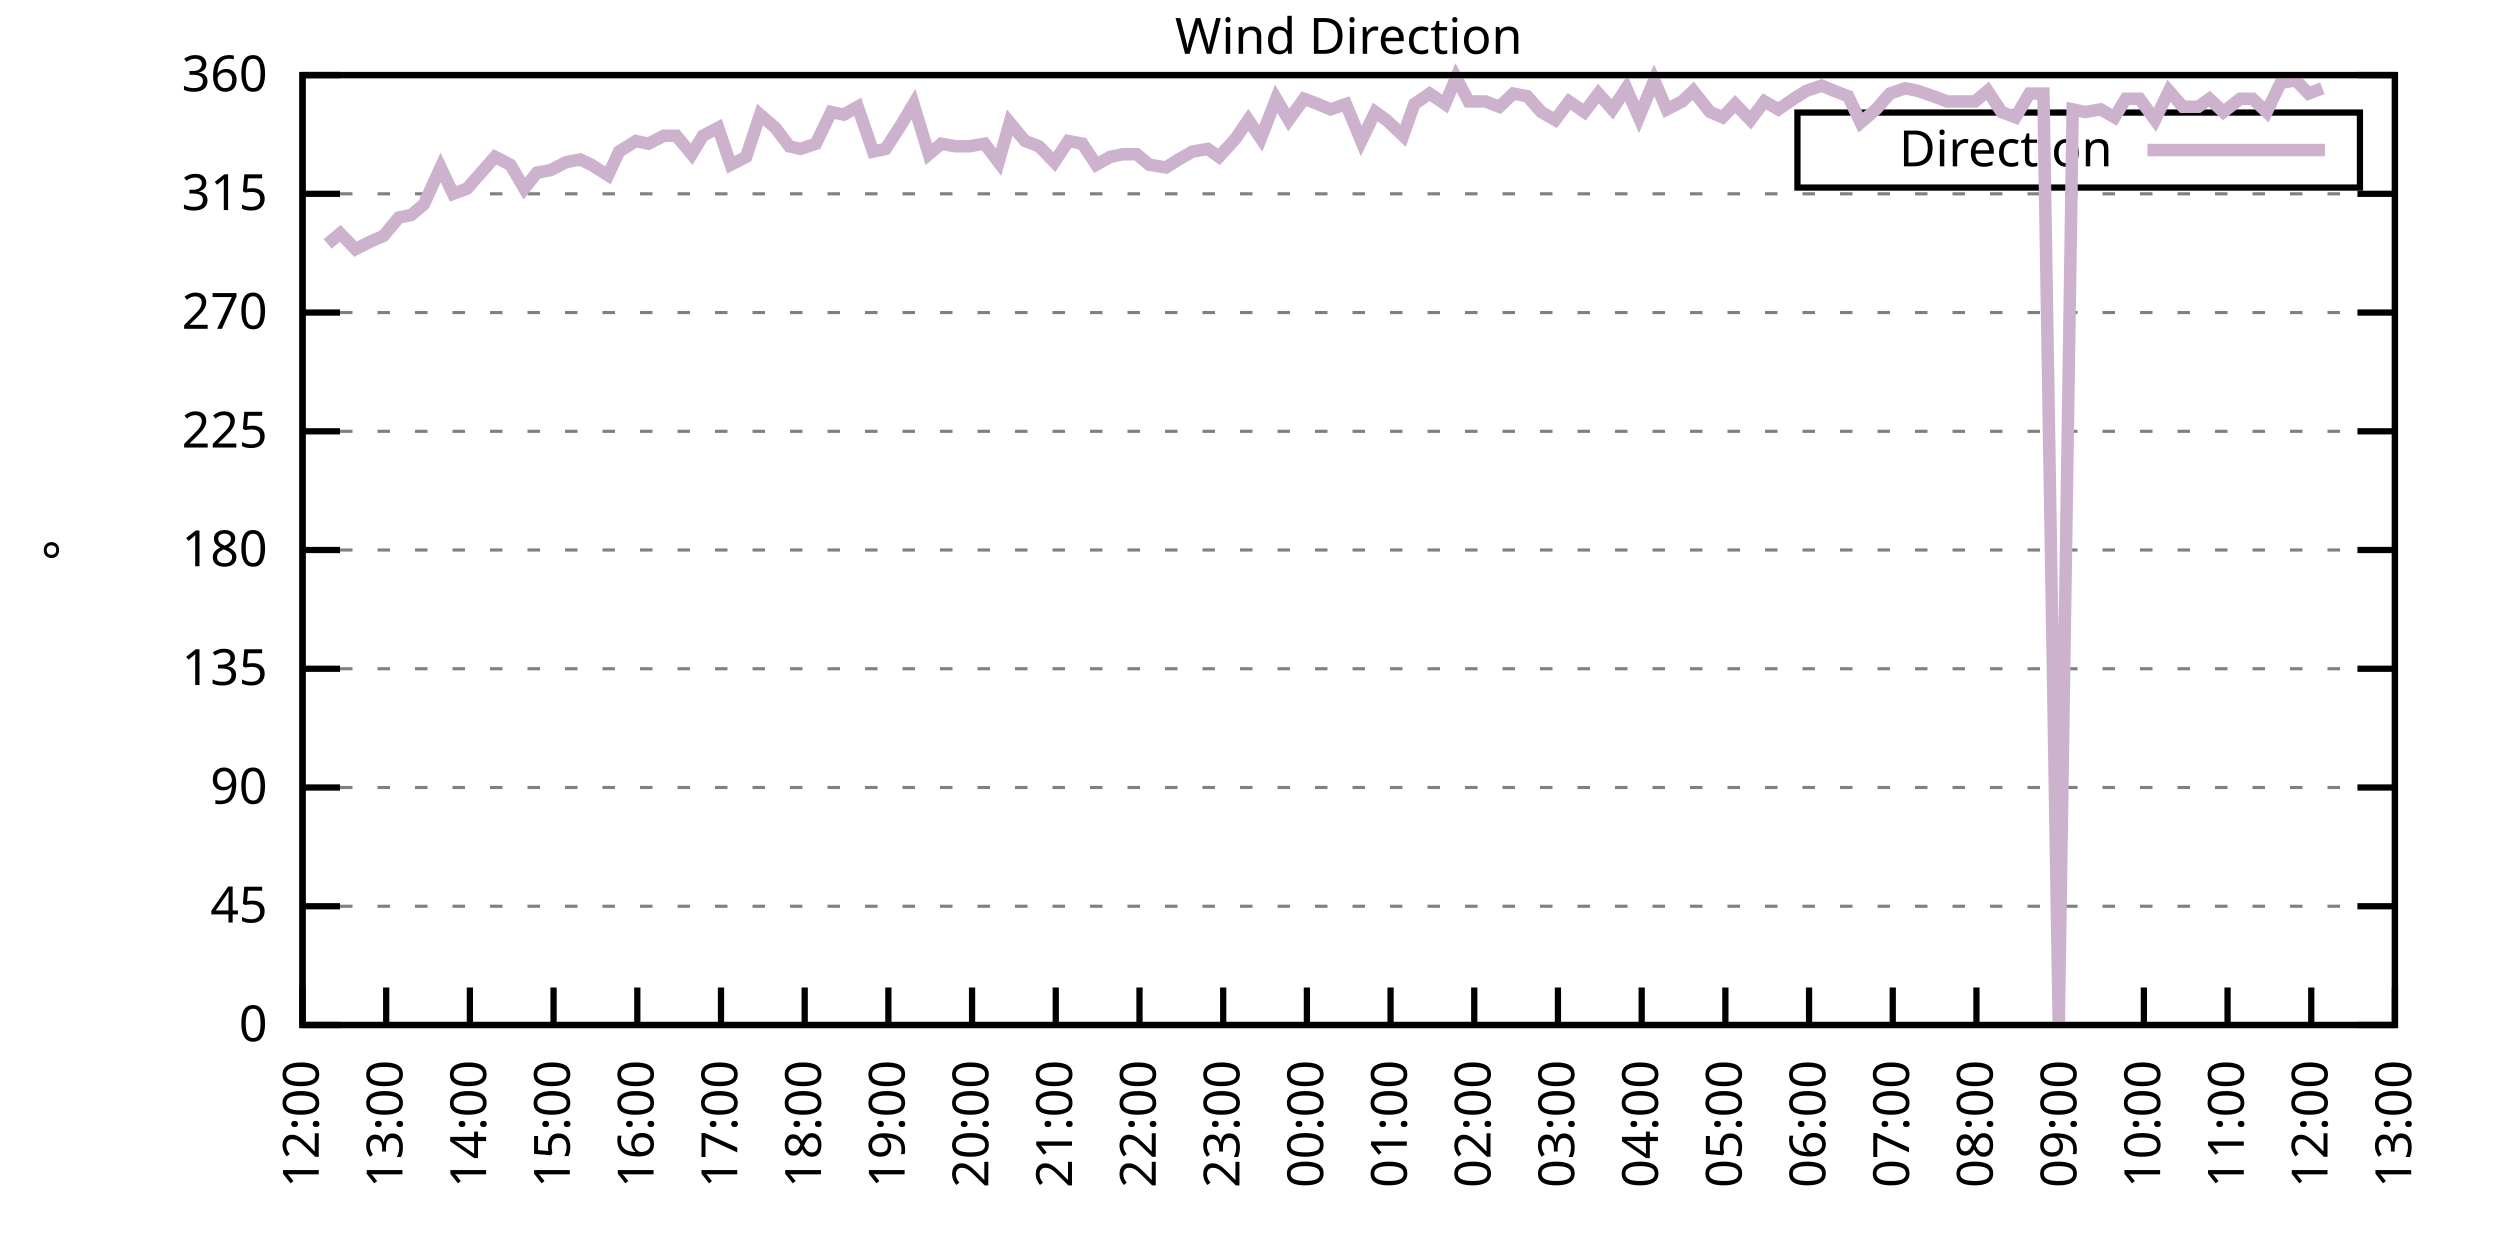
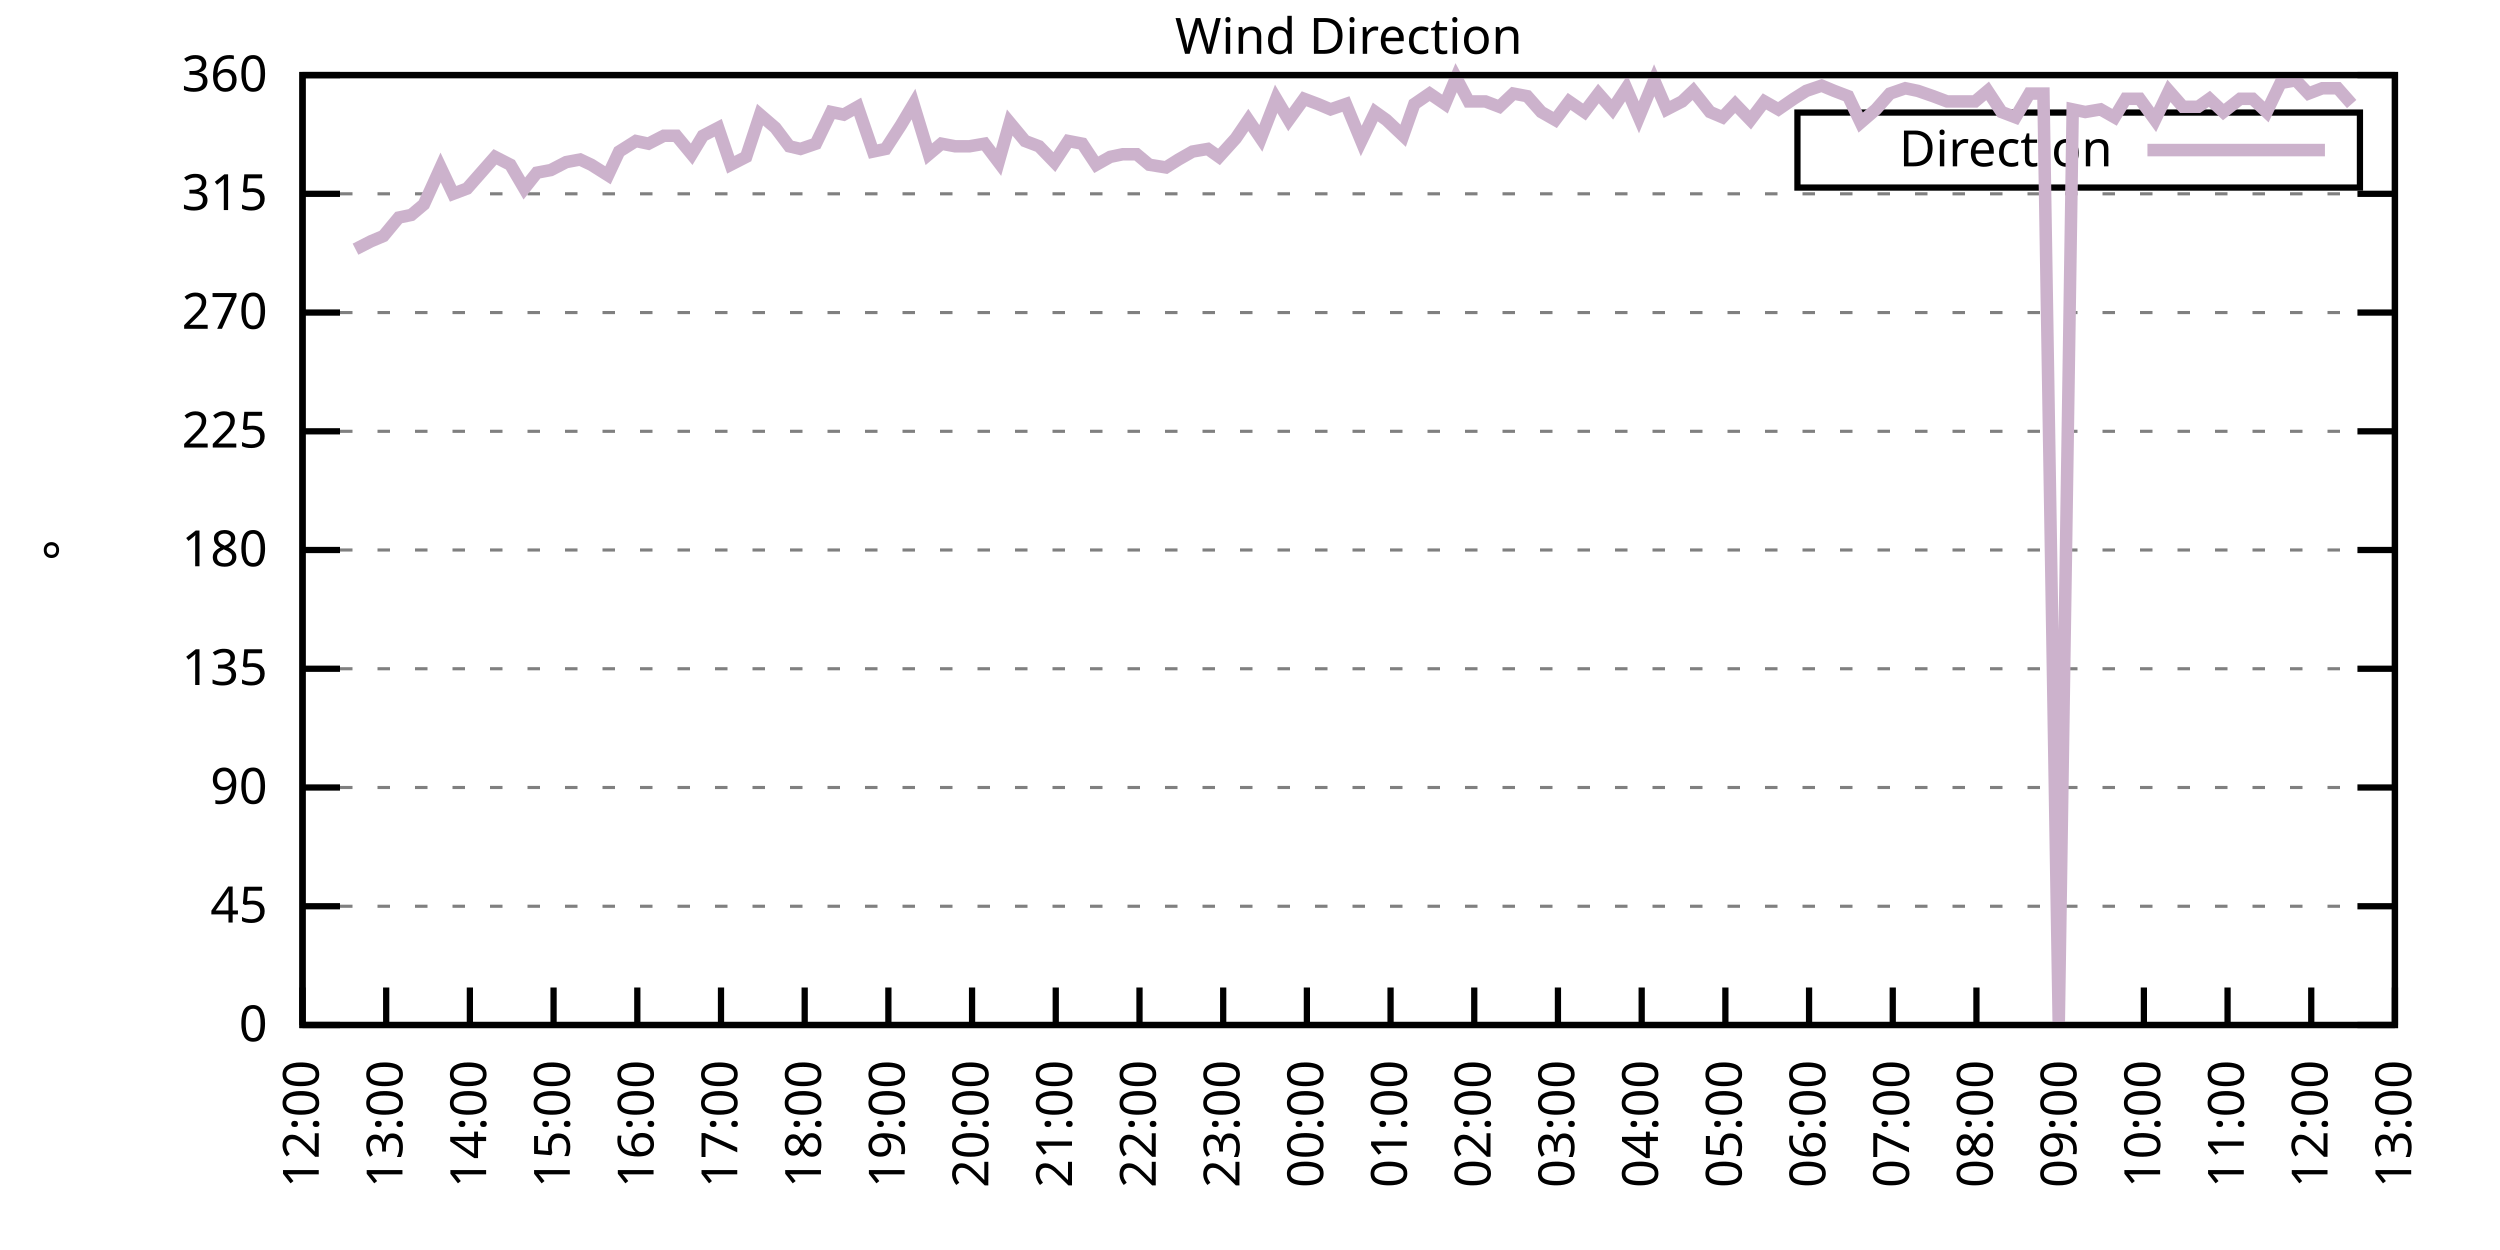
<svg xmlns="http://www.w3.org/2000/svg" xmlns:xlink="http://www.w3.org/1999/xlink" width="400" height="200" viewBox="0 0 400 200">
  <g id="gnuplot_canvas">
    <rect x="0" y="0" width="400" height="200" fill="none" />
    <defs>
      <circle id="gpDot" r="0.5" stroke-width="0.5" stroke="currentColor" />
      <path id="gpPt0" stroke-width="0.333" stroke="currentColor" d="M-1,0 h2 M0,-1 v2" />
      <path id="gpPt1" stroke-width="0.333" stroke="currentColor" d="M-1,-1 L1,1 M1,-1 L-1,1" />
      <path id="gpPt2" stroke-width="0.333" stroke="currentColor" d="M-1,0 L1,0 M0,-1 L0,1 M-1,-1 L1,1 M-1,1 L1,-1" />
      <rect id="gpPt3" stroke-width="0.333" stroke="currentColor" x="-1" y="-1" width="2" height="2" />
      <rect id="gpPt4" stroke-width="0.333" stroke="currentColor" fill="currentColor" x="-1" y="-1" width="2" height="2" />
      <circle id="gpPt5" stroke-width="0.333" stroke="currentColor" cx="0" cy="0" r="1" />
      <use xlink:href="#gpPt5" id="gpPt6" fill="currentColor" stroke="none" />
      <path id="gpPt7" stroke-width="0.333" stroke="currentColor" d="M0,-1.33 L-1.33,0.67 L1.33,0.67 z" />
      <use xlink:href="#gpPt7" id="gpPt8" fill="currentColor" stroke="none" />
      <use xlink:href="#gpPt7" id="gpPt9" stroke="currentColor" transform="rotate(180)" />
      <use xlink:href="#gpPt9" id="gpPt10" fill="currentColor" stroke="none" />
      <use xlink:href="#gpPt3" id="gpPt11" stroke="currentColor" transform="rotate(45)" />
      <use xlink:href="#gpPt11" id="gpPt12" fill="currentColor" stroke="none" />
      <path id="gpPt13" stroke-width="0.333" stroke="currentColor" d="M0,1.330 L1.265,0.411 L0.782,-1.067 L-0.782,-1.076 L-1.265,0.411 z" />
      <use xlink:href="#gpPt13" id="gpPt14" fill="currentColor" stroke="none" />
      <filter id="textbox" filterUnits="objectBoundingBox" x="0" y="0" height="1" width="1">
        <feFlood flood-color="white" flood-opacity="1" result="bgnd" />
        <feComposite in="SourceGraphic" in2="bgnd" operator="atop" />
      </filter>
      <filter id="greybox" filterUnits="objectBoundingBox" x="0" y="0" height="1" width="1">
        <feFlood flood-color="lightgrey" flood-opacity="1" result="grey" />
        <feComposite in="SourceGraphic" in2="grey" operator="atop" />
      </filter>
    </defs>
    <g fill="none" color="white" stroke="currentColor" stroke-width="1.00" stroke-linecap="butt" stroke-linejoin="miter">
</g>
    <g fill="none" color="black" stroke="currentColor" stroke-width="1.00" stroke-linecap="butt" stroke-linejoin="miter">
      <g stroke="none" shape-rendering="crispEdges">
        <polygon fill="rgb(255, 255, 255)" points="48.40,164.00 383.18,164.00 383.18,12.02 48.40,12.02 " />
      </g>
    </g>
    <g fill="none" color="black" stroke="currentColor" stroke-width="1.00" stroke-linecap="butt" stroke-linejoin="miter">
</g>
    <g fill="none" color="black" stroke="black" stroke-width="0.50" stroke-linecap="butt" stroke-linejoin="miter">
</g>
    <g fill="none" color="gray" stroke="currentColor" stroke-width="0.50" stroke-linecap="butt" stroke-linejoin="miter">
      <path stroke="gray" stroke-dasharray="2,4" class="gridline" d="M48.40,164.00 L383.19,164.00  " />
    </g>
    <g fill="none" color="gray" stroke="gray" stroke-width="1.00" stroke-linecap="butt" stroke-linejoin="miter">
</g>
    <g fill="none" color="black" stroke="currentColor" stroke-width="1.00" stroke-linecap="butt" stroke-linejoin="miter">
      <path stroke="black" d="M48.40,164.00 L54.40,164.00 M383.19,164.00 L377.19,164.00  " />
      <g transform="translate(42.80,166.60)" stroke="none" fill="black" font-family="Sans" font-size="8.00" text-anchor="end">
        <text>
          <tspan font-family="Sans"> 0</tspan>
        </text>
      </g>
    </g>
    <g fill="none" color="black" stroke="currentColor" stroke-width="1.00" stroke-linecap="butt" stroke-linejoin="miter">
</g>
    <g fill="none" color="black" stroke="black" stroke-width="0.50" stroke-linecap="butt" stroke-linejoin="miter">
</g>
    <g fill="none" color="gray" stroke="currentColor" stroke-width="0.50" stroke-linecap="butt" stroke-linejoin="miter">
      <path stroke="gray" stroke-dasharray="2,4" class="gridline" d="M48.40,145.00 L383.19,145.00  " />
    </g>
    <g fill="none" color="gray" stroke="gray" stroke-width="1.00" stroke-linecap="butt" stroke-linejoin="miter">
</g>
    <g fill="none" color="black" stroke="currentColor" stroke-width="1.00" stroke-linecap="butt" stroke-linejoin="miter">
      <path stroke="black" d="M48.40,145.00 L54.40,145.00 M383.19,145.00 L377.19,145.00  " />
      <g transform="translate(42.80,147.60)" stroke="none" fill="black" font-family="Sans" font-size="8.00" text-anchor="end">
        <text>
          <tspan font-family="Sans"> 45</tspan>
        </text>
      </g>
    </g>
    <g fill="none" color="black" stroke="currentColor" stroke-width="1.00" stroke-linecap="butt" stroke-linejoin="miter">
</g>
    <g fill="none" color="black" stroke="black" stroke-width="0.50" stroke-linecap="butt" stroke-linejoin="miter">
</g>
    <g fill="none" color="gray" stroke="currentColor" stroke-width="0.50" stroke-linecap="butt" stroke-linejoin="miter">
      <path stroke="gray" stroke-dasharray="2,4" class="gridline" d="M48.40,126.00 L383.19,126.00  " />
    </g>
    <g fill="none" color="gray" stroke="gray" stroke-width="1.00" stroke-linecap="butt" stroke-linejoin="miter">
</g>
    <g fill="none" color="black" stroke="currentColor" stroke-width="1.00" stroke-linecap="butt" stroke-linejoin="miter">
      <path stroke="black" d="M48.40,126.00 L54.40,126.00 M383.19,126.00 L377.19,126.00  " />
      <g transform="translate(42.80,128.60)" stroke="none" fill="black" font-family="Sans" font-size="8.00" text-anchor="end">
        <text>
          <tspan font-family="Sans"> 90</tspan>
        </text>
      </g>
    </g>
    <g fill="none" color="black" stroke="currentColor" stroke-width="1.00" stroke-linecap="butt" stroke-linejoin="miter">
</g>
    <g fill="none" color="black" stroke="black" stroke-width="0.50" stroke-linecap="butt" stroke-linejoin="miter">
</g>
    <g fill="none" color="gray" stroke="currentColor" stroke-width="0.50" stroke-linecap="butt" stroke-linejoin="miter">
      <path stroke="gray" stroke-dasharray="2,4" class="gridline" d="M48.40,107.00 L383.19,107.00  " />
    </g>
    <g fill="none" color="gray" stroke="gray" stroke-width="1.00" stroke-linecap="butt" stroke-linejoin="miter">
</g>
    <g fill="none" color="black" stroke="currentColor" stroke-width="1.00" stroke-linecap="butt" stroke-linejoin="miter">
      <path stroke="black" d="M48.40,107.00 L54.40,107.00 M383.19,107.00 L377.19,107.00  " />
      <g transform="translate(42.80,109.60)" stroke="none" fill="black" font-family="Sans" font-size="8.00" text-anchor="end">
        <text>
          <tspan font-family="Sans"> 135</tspan>
        </text>
      </g>
    </g>
    <g fill="none" color="black" stroke="currentColor" stroke-width="1.00" stroke-linecap="butt" stroke-linejoin="miter">
</g>
    <g fill="none" color="black" stroke="black" stroke-width="0.50" stroke-linecap="butt" stroke-linejoin="miter">
</g>
    <g fill="none" color="gray" stroke="currentColor" stroke-width="0.50" stroke-linecap="butt" stroke-linejoin="miter">
      <path stroke="gray" stroke-dasharray="2,4" class="gridline" d="M48.40,88.00 L383.19,88.00  " />
    </g>
    <g fill="none" color="gray" stroke="gray" stroke-width="1.00" stroke-linecap="butt" stroke-linejoin="miter">
</g>
    <g fill="none" color="black" stroke="currentColor" stroke-width="1.00" stroke-linecap="butt" stroke-linejoin="miter">
      <path stroke="black" d="M48.40,88.00 L54.40,88.00 M383.19,88.00 L377.19,88.00  " />
      <g transform="translate(42.80,90.60)" stroke="none" fill="black" font-family="Sans" font-size="8.00" text-anchor="end">
        <text>
          <tspan font-family="Sans"> 180</tspan>
        </text>
      </g>
    </g>
    <g fill="none" color="black" stroke="currentColor" stroke-width="1.00" stroke-linecap="butt" stroke-linejoin="miter">
</g>
    <g fill="none" color="black" stroke="black" stroke-width="0.50" stroke-linecap="butt" stroke-linejoin="miter">
</g>
    <g fill="none" color="gray" stroke="currentColor" stroke-width="0.50" stroke-linecap="butt" stroke-linejoin="miter">
      <path stroke="gray" stroke-dasharray="2,4" class="gridline" d="M48.40,69.01 L383.19,69.01  " />
    </g>
    <g fill="none" color="gray" stroke="gray" stroke-width="1.00" stroke-linecap="butt" stroke-linejoin="miter">
</g>
    <g fill="none" color="black" stroke="currentColor" stroke-width="1.00" stroke-linecap="butt" stroke-linejoin="miter">
      <path stroke="black" d="M48.40,69.01 L54.40,69.01 M383.19,69.01 L377.19,69.01  " />
      <g transform="translate(42.80,71.61)" stroke="none" fill="black" font-family="Sans" font-size="8.00" text-anchor="end">
        <text>
          <tspan font-family="Sans"> 225</tspan>
        </text>
      </g>
    </g>
    <g fill="none" color="black" stroke="currentColor" stroke-width="1.00" stroke-linecap="butt" stroke-linejoin="miter">
</g>
    <g fill="none" color="black" stroke="black" stroke-width="0.50" stroke-linecap="butt" stroke-linejoin="miter">
</g>
    <g fill="none" color="gray" stroke="currentColor" stroke-width="0.50" stroke-linecap="butt" stroke-linejoin="miter">
      <path stroke="gray" stroke-dasharray="2,4" class="gridline" d="M48.40,50.01 L383.19,50.01  " />
    </g>
    <g fill="none" color="gray" stroke="gray" stroke-width="1.00" stroke-linecap="butt" stroke-linejoin="miter">
</g>
    <g fill="none" color="black" stroke="currentColor" stroke-width="1.00" stroke-linecap="butt" stroke-linejoin="miter">
      <path stroke="black" d="M48.40,50.01 L54.40,50.01 M383.19,50.01 L377.19,50.01  " />
      <g transform="translate(42.80,52.61)" stroke="none" fill="black" font-family="Sans" font-size="8.00" text-anchor="end">
        <text>
          <tspan font-family="Sans"> 270</tspan>
        </text>
      </g>
    </g>
    <g fill="none" color="black" stroke="currentColor" stroke-width="1.00" stroke-linecap="butt" stroke-linejoin="miter">
</g>
    <g fill="none" color="black" stroke="black" stroke-width="0.50" stroke-linecap="butt" stroke-linejoin="miter">
</g>
    <g fill="none" color="gray" stroke="currentColor" stroke-width="0.50" stroke-linecap="butt" stroke-linejoin="miter">
      <path stroke="gray" stroke-dasharray="2,4" class="gridline" d="M48.40,31.01 L383.19,31.01  " />
    </g>
    <g fill="none" color="gray" stroke="gray" stroke-width="1.00" stroke-linecap="butt" stroke-linejoin="miter">
</g>
    <g fill="none" color="black" stroke="currentColor" stroke-width="1.00" stroke-linecap="butt" stroke-linejoin="miter">
      <path stroke="black" d="M48.40,31.01 L54.40,31.01 M383.19,31.01 L377.19,31.01  " />
      <g transform="translate(42.80,33.61)" stroke="none" fill="black" font-family="Sans" font-size="8.00" text-anchor="end">
        <text>
          <tspan font-family="Sans"> 315</tspan>
        </text>
      </g>
    </g>
    <g fill="none" color="black" stroke="currentColor" stroke-width="1.00" stroke-linecap="butt" stroke-linejoin="miter">
</g>
    <g fill="none" color="black" stroke="black" stroke-width="0.50" stroke-linecap="butt" stroke-linejoin="miter">
</g>
    <g fill="none" color="gray" stroke="currentColor" stroke-width="0.50" stroke-linecap="butt" stroke-linejoin="miter">
      <path stroke="gray" stroke-dasharray="2,4" class="gridline" d="M48.40,12.01 L383.19,12.01  " />
    </g>
    <g fill="none" color="gray" stroke="gray" stroke-width="1.00" stroke-linecap="butt" stroke-linejoin="miter">
</g>
    <g fill="none" color="black" stroke="currentColor" stroke-width="1.00" stroke-linecap="butt" stroke-linejoin="miter">
      <path stroke="black" d="M48.40,12.01 L54.40,12.01 M383.19,12.01 L377.19,12.01  " />
      <g transform="translate(42.80,14.61)" stroke="none" fill="black" font-family="Sans" font-size="8.00" text-anchor="end">
        <text>
          <tspan font-family="Sans"> 360</tspan>
        </text>
      </g>
    </g>
    <g fill="none" color="black" stroke="currentColor" stroke-width="1.00" stroke-linecap="butt" stroke-linejoin="miter">
      <path stroke="black" d="M48.40,164.00 L48.40,158.00  " />
      <g transform="translate(51.00,169.60) rotate(270.00)" stroke="none" fill="black" font-family="Sans" font-size="8.00" text-anchor="end">
        <text>
          <tspan font-family="Sans">12:00</tspan>
        </text>
      </g>
    </g>
    <g fill="none" color="black" stroke="currentColor" stroke-width="1.00" stroke-linecap="butt" stroke-linejoin="miter">
      <path stroke="black" d="M61.79,164.00 L61.79,158.00  " />
      <g transform="translate(64.39,169.60) rotate(270.00)" stroke="none" fill="black" font-family="Sans" font-size="8.00" text-anchor="end">
        <text>
          <tspan font-family="Sans">13:00</tspan>
        </text>
      </g>
    </g>
    <g fill="none" color="black" stroke="currentColor" stroke-width="1.00" stroke-linecap="butt" stroke-linejoin="miter">
      <path stroke="black" d="M75.18,164.00 L75.18,158.00  " />
      <g transform="translate(77.78,169.60) rotate(270.00)" stroke="none" fill="black" font-family="Sans" font-size="8.00" text-anchor="end">
        <text>
          <tspan font-family="Sans">14:00</tspan>
        </text>
      </g>
    </g>
    <g fill="none" color="black" stroke="currentColor" stroke-width="1.00" stroke-linecap="butt" stroke-linejoin="miter">
      <path stroke="black" d="M88.57,164.00 L88.57,158.00  " />
      <g transform="translate(91.17,169.60) rotate(270.00)" stroke="none" fill="black" font-family="Sans" font-size="8.00" text-anchor="end">
        <text>
          <tspan font-family="Sans">15:00</tspan>
        </text>
      </g>
    </g>
    <g fill="none" color="black" stroke="currentColor" stroke-width="1.00" stroke-linecap="butt" stroke-linejoin="miter">
      <path stroke="black" d="M101.97,164.00 L101.97,158.00  " />
      <g transform="translate(104.57,169.60) rotate(270.00)" stroke="none" fill="black" font-family="Sans" font-size="8.00" text-anchor="end">
        <text>
          <tspan font-family="Sans">16:00</tspan>
        </text>
      </g>
    </g>
    <g fill="none" color="black" stroke="currentColor" stroke-width="1.00" stroke-linecap="butt" stroke-linejoin="miter">
      <path stroke="black" d="M115.36,164.00 L115.36,158.00  " />
      <g transform="translate(117.96,169.60) rotate(270.00)" stroke="none" fill="black" font-family="Sans" font-size="8.00" text-anchor="end">
        <text>
          <tspan font-family="Sans">17:00</tspan>
        </text>
      </g>
    </g>
    <g fill="none" color="black" stroke="currentColor" stroke-width="1.00" stroke-linecap="butt" stroke-linejoin="miter">
      <path stroke="black" d="M128.75,164.00 L128.75,158.00  " />
      <g transform="translate(131.35,169.60) rotate(270.00)" stroke="none" fill="black" font-family="Sans" font-size="8.00" text-anchor="end">
        <text>
          <tspan font-family="Sans">18:00</tspan>
        </text>
      </g>
    </g>
    <g fill="none" color="black" stroke="currentColor" stroke-width="1.00" stroke-linecap="butt" stroke-linejoin="miter">
      <path stroke="black" d="M142.14,164.00 L142.14,158.00  " />
      <g transform="translate(144.74,169.60) rotate(270.00)" stroke="none" fill="black" font-family="Sans" font-size="8.00" text-anchor="end">
        <text>
          <tspan font-family="Sans">19:00</tspan>
        </text>
      </g>
    </g>
    <g fill="none" color="black" stroke="currentColor" stroke-width="1.00" stroke-linecap="butt" stroke-linejoin="miter">
      <path stroke="black" d="M155.53,164.00 L155.53,158.00  " />
      <g transform="translate(158.13,169.60) rotate(270.00)" stroke="none" fill="black" font-family="Sans" font-size="8.00" text-anchor="end">
        <text>
          <tspan font-family="Sans">20:00</tspan>
        </text>
      </g>
    </g>
    <g fill="none" color="black" stroke="currentColor" stroke-width="1.00" stroke-linecap="butt" stroke-linejoin="miter">
      <path stroke="black" d="M168.92,164.00 L168.92,158.00  " />
      <g transform="translate(171.52,169.60) rotate(270.00)" stroke="none" fill="black" font-family="Sans" font-size="8.00" text-anchor="end">
        <text>
          <tspan font-family="Sans">21:00</tspan>
        </text>
      </g>
    </g>
    <g fill="none" color="black" stroke="currentColor" stroke-width="1.00" stroke-linecap="butt" stroke-linejoin="miter">
      <path stroke="black" d="M182.32,164.00 L182.32,158.00  " />
      <g transform="translate(184.92,169.60) rotate(270.00)" stroke="none" fill="black" font-family="Sans" font-size="8.00" text-anchor="end">
        <text>
          <tspan font-family="Sans">22:00</tspan>
        </text>
      </g>
    </g>
    <g fill="none" color="black" stroke="currentColor" stroke-width="1.00" stroke-linecap="butt" stroke-linejoin="miter">
      <path stroke="black" d="M195.71,164.00 L195.71,158.00  " />
      <g transform="translate(198.31,169.60) rotate(270.00)" stroke="none" fill="black" font-family="Sans" font-size="8.00" text-anchor="end">
        <text>
          <tspan font-family="Sans">23:00</tspan>
        </text>
      </g>
    </g>
    <g fill="none" color="black" stroke="currentColor" stroke-width="1.00" stroke-linecap="butt" stroke-linejoin="miter">
      <path stroke="black" d="M209.10,164.00 L209.10,158.00  " />
      <g transform="translate(211.70,169.60) rotate(270.00)" stroke="none" fill="black" font-family="Sans" font-size="8.00" text-anchor="end">
        <text>
          <tspan font-family="Sans">00:00</tspan>
        </text>
      </g>
    </g>
    <g fill="none" color="black" stroke="currentColor" stroke-width="1.00" stroke-linecap="butt" stroke-linejoin="miter">
      <path stroke="black" d="M222.49,164.00 L222.49,158.00  " />
      <g transform="translate(225.09,169.60) rotate(270.00)" stroke="none" fill="black" font-family="Sans" font-size="8.00" text-anchor="end">
        <text>
          <tspan font-family="Sans">01:00</tspan>
        </text>
      </g>
    </g>
    <g fill="none" color="black" stroke="currentColor" stroke-width="1.00" stroke-linecap="butt" stroke-linejoin="miter">
      <path stroke="black" d="M235.88,164.00 L235.88,158.00  " />
      <g transform="translate(238.48,169.60) rotate(270.00)" stroke="none" fill="black" font-family="Sans" font-size="8.00" text-anchor="end">
        <text>
          <tspan font-family="Sans">02:00</tspan>
        </text>
      </g>
    </g>
    <g fill="none" color="black" stroke="currentColor" stroke-width="1.00" stroke-linecap="butt" stroke-linejoin="miter">
      <path stroke="black" d="M249.27,164.00 L249.27,158.00  " />
      <g transform="translate(251.87,169.60) rotate(270.00)" stroke="none" fill="black" font-family="Sans" font-size="8.00" text-anchor="end">
        <text>
          <tspan font-family="Sans">03:00</tspan>
        </text>
      </g>
    </g>
    <g fill="none" color="black" stroke="currentColor" stroke-width="1.00" stroke-linecap="butt" stroke-linejoin="miter">
      <path stroke="black" d="M262.67,164.00 L262.67,158.00  " />
      <g transform="translate(265.27,169.60) rotate(270.00)" stroke="none" fill="black" font-family="Sans" font-size="8.00" text-anchor="end">
        <text>
          <tspan font-family="Sans">04:00</tspan>
        </text>
      </g>
    </g>
    <g fill="none" color="black" stroke="currentColor" stroke-width="1.00" stroke-linecap="butt" stroke-linejoin="miter">
      <path stroke="black" d="M276.06,164.00 L276.06,158.00  " />
      <g transform="translate(278.66,169.60) rotate(270.00)" stroke="none" fill="black" font-family="Sans" font-size="8.00" text-anchor="end">
        <text>
          <tspan font-family="Sans">05:00</tspan>
        </text>
      </g>
    </g>
    <g fill="none" color="black" stroke="currentColor" stroke-width="1.00" stroke-linecap="butt" stroke-linejoin="miter">
      <path stroke="black" d="M289.45,164.00 L289.45,158.00  " />
      <g transform="translate(292.05,169.60) rotate(270.00)" stroke="none" fill="black" font-family="Sans" font-size="8.00" text-anchor="end">
        <text>
          <tspan font-family="Sans">06:00</tspan>
        </text>
      </g>
    </g>
    <g fill="none" color="black" stroke="currentColor" stroke-width="1.00" stroke-linecap="butt" stroke-linejoin="miter">
      <path stroke="black" d="M302.84,164.00 L302.84,158.00  " />
      <g transform="translate(305.44,169.60) rotate(270.00)" stroke="none" fill="black" font-family="Sans" font-size="8.00" text-anchor="end">
        <text>
          <tspan font-family="Sans">07:00</tspan>
        </text>
      </g>
    </g>
    <g fill="none" color="black" stroke="currentColor" stroke-width="1.00" stroke-linecap="butt" stroke-linejoin="miter">
      <path stroke="black" d="M316.23,164.00 L316.23,158.00  " />
      <g transform="translate(318.83,169.60) rotate(270.00)" stroke="none" fill="black" font-family="Sans" font-size="8.00" text-anchor="end">
        <text>
          <tspan font-family="Sans">08:00</tspan>
        </text>
      </g>
    </g>
    <g fill="none" color="black" stroke="currentColor" stroke-width="1.00" stroke-linecap="butt" stroke-linejoin="miter">
      <path stroke="black" d="M329.62,164.00 L329.62,158.00  " />
      <g transform="translate(332.22,169.60) rotate(270.00)" stroke="none" fill="black" font-family="Sans" font-size="8.00" text-anchor="end">
        <text>
          <tspan font-family="Sans">09:00</tspan>
        </text>
      </g>
    </g>
    <g fill="none" color="black" stroke="currentColor" stroke-width="1.00" stroke-linecap="butt" stroke-linejoin="miter">
      <path stroke="black" d="M343.02,164.00 L343.02,158.00  " />
      <g transform="translate(345.62,169.60) rotate(270.00)" stroke="none" fill="black" font-family="Sans" font-size="8.00" text-anchor="end">
        <text>
          <tspan font-family="Sans">10:00</tspan>
        </text>
      </g>
    </g>
    <g fill="none" color="black" stroke="currentColor" stroke-width="1.00" stroke-linecap="butt" stroke-linejoin="miter">
      <path stroke="black" d="M356.41,164.00 L356.41,158.00  " />
      <g transform="translate(359.01,169.60) rotate(270.00)" stroke="none" fill="black" font-family="Sans" font-size="8.00" text-anchor="end">
        <text>
          <tspan font-family="Sans">11:00</tspan>
        </text>
      </g>
    </g>
    <g fill="none" color="black" stroke="currentColor" stroke-width="1.00" stroke-linecap="butt" stroke-linejoin="miter">
      <path stroke="black" d="M369.80,164.00 L369.80,158.00  " />
      <g transform="translate(372.40,169.60) rotate(270.00)" stroke="none" fill="black" font-family="Sans" font-size="8.00" text-anchor="end">
        <text>
          <tspan font-family="Sans">12:00</tspan>
        </text>
      </g>
    </g>
    <g fill="none" color="black" stroke="currentColor" stroke-width="1.00" stroke-linecap="butt" stroke-linejoin="miter">
      <path stroke="black" d="M383.19,164.00 L383.19,158.00  " />
      <g transform="translate(385.79,169.60) rotate(270.00)" stroke="none" fill="black" font-family="Sans" font-size="8.00" text-anchor="end">
        <text>
          <tspan font-family="Sans">13:00</tspan>
        </text>
      </g>
    </g>
    <g fill="none" color="black" stroke="currentColor" stroke-width="1.00" stroke-linecap="butt" stroke-linejoin="miter">
</g>
    <g fill="none" color="black" stroke="currentColor" stroke-width="1.00" stroke-linecap="butt" stroke-linejoin="miter">
      <path stroke="black" d="M48.40,12.01 L48.40,164.00 L383.19,164.00 L383.19,12.01 L48.40,12.01 Z  " />
    </g>
    <g fill="none" color="black" stroke="currentColor" stroke-width="1.00" stroke-linecap="butt" stroke-linejoin="miter">
</g>
    <g fill="none" color="black" stroke="currentColor" stroke-width="1.00" stroke-linecap="butt" stroke-linejoin="miter">
      <path stroke="black" d="M287.59,30.01 L287.59,18.01 L377.59,18.01 L377.59,30.01 L287.59,30.01 Z  " />
    </g>
    <g id="Wind_direction_plot_1">
      <g fill="none" color="white" stroke="black" stroke-width="2.00" stroke-linecap="butt" stroke-linejoin="miter">
</g>
      <g fill="none" color="black" stroke="currentColor" stroke-width="2.00" stroke-linecap="butt" stroke-linejoin="miter">
        <g transform="translate(337.99,26.61)" stroke="none" fill="black" font-family="Sans" font-size="8.00" text-anchor="end">
          <text>
            <tspan font-family="Sans">Direction</tspan>
          </text>
        </g>
      </g>
      <g fill="none" color="black" stroke="currentColor" stroke-width="2.00" stroke-linecap="butt" stroke-linejoin="miter">
-         <path stroke="rgb(204, 178, 204)" d="M343.59,24.01 L371.99,24.01 M52.42,39.03 L54.43,37.34 L56.88,39.87 L59.34,38.61 L61.35,37.76 L63.80,34.81   L65.81,34.39 L67.82,32.70 L70.50,26.79 L72.50,31.01 L74.74,30.16 L76.97,27.63 L79.20,25.10 L81.66,26.36   L83.89,30.16 L85.90,27.63 L88.13,27.21 L90.58,25.94 L92.82,25.52 L94.60,26.36 L97.28,28.05 L99.06,24.25   L101.74,22.56 L103.75,22.99 L106.21,21.72 L108.22,21.72 L110.67,24.68 L112.46,21.72 L114.91,20.45 L116.92,26.36   L119.38,25.10 L121.61,18.34 L124.06,20.45 L126.29,23.41 L128.08,23.83 L130.54,22.99 L132.99,17.92 L135.00,18.34   L137.23,17.08 L139.69,24.25 L141.69,23.83 L144.15,20.03 L146.16,16.65 L148.61,24.68 L150.62,22.99 L152.85,23.41   L155.09,23.41 L157.54,22.99 L159.77,25.94 L161.56,19.61 L164.01,22.56 L166.25,23.41 L168.70,25.94 L170.93,22.56   L173.17,22.99 L175.40,26.36 L177.63,25.10 L179.64,24.68 L181.87,24.68 L183.88,26.36 L186.56,26.79 L188.57,25.52   L190.80,24.25 L193.25,23.83 L195.04,25.10 L197.72,22.14 L199.73,19.19 L201.73,22.14 L204.19,15.81 L206.20,19.19   L208.65,15.81 L210.88,16.65 L212.89,17.50 L215.35,16.65 L217.80,22.56 L220.04,17.92 L221.82,19.19 L224.50,21.72   L226.29,16.65 L228.74,14.97 L231.20,16.65 L232.98,12.43 L234.99,16.23 L237.67,16.23 L239.90,17.08 L242.13,14.97   L244.36,15.39 L246.60,17.92 L248.83,19.19 L251.06,16.23 L253.51,17.92 L255.75,14.97 L257.98,17.50 L260.21,14.12   L262.22,18.77 L264.67,12.85 L266.68,17.50 L269.14,16.23 L270.92,14.54 L273.60,17.92 L275.61,18.77 L277.62,16.65   L280.07,19.19 L282.31,16.23 L284.54,17.50 L286.99,15.81 L289.00,14.54 L291.46,13.70 L293.47,14.54 L295.70,15.39   L297.71,19.61 L300.16,17.50 L302.39,14.97 L304.85,14.12 L306.86,14.54 L309.31,15.39 L311.54,16.23 L313.78,16.23   L316.01,16.23 L318.02,14.54 L320.25,17.92 L322.48,18.77 L324.71,14.97 L326.95,14.97 L329.40,164.00 L331.63,17.50   L333.64,17.92 L336.10,17.50 L338.33,18.77 L340.11,15.81 L342.35,15.81 L344.80,19.19 L347.03,14.54 L349.26,17.08   L351.72,17.08 L353.51,15.81 L355.74,17.92 L358.42,15.81 L360.42,15.81 L362.66,17.92 L364.89,13.28 L367.34,12.85   L369.35,14.97 L371.58,14.12  " />
+         <path stroke="rgb(204, 178, 204)" d="M343.59,24.01 L371.99,24.01 M56.88,39.87 L59.34,38.61 L61.35,37.76 L63.80,34.81 L65.81,34.39 L67.82,32.70   L70.50,26.79 L72.50,31.01 L74.74,30.16 L76.97,27.63 L79.20,25.10 L81.66,26.36 L83.89,30.16 L85.90,27.63   L88.13,27.21 L90.58,25.94 L92.82,25.52 L94.60,26.36 L97.28,28.05 L99.06,24.25 L101.74,22.56 L103.75,22.99   L106.21,21.72 L108.22,21.72 L110.67,24.68 L112.46,21.72 L114.91,20.45 L116.92,26.36 L119.38,25.10 L121.61,18.34   L124.06,20.45 L126.29,23.41 L128.08,23.83 L130.54,22.99 L132.99,17.92 L135.00,18.34 L137.23,17.08 L139.69,24.25   L141.69,23.83 L144.15,20.03 L146.16,16.65 L148.61,24.68 L150.62,22.99 L152.85,23.41 L155.09,23.41 L157.54,22.99   L159.77,25.94 L161.56,19.61 L164.01,22.56 L166.25,23.41 L168.70,25.94 L170.93,22.56 L173.17,22.99 L175.40,26.36   L177.63,25.10 L179.64,24.68 L181.87,24.68 L183.88,26.36 L186.56,26.79 L188.57,25.52 L190.80,24.25 L193.25,23.83   L195.04,25.10 L197.72,22.14 L199.73,19.19 L201.73,22.14 L204.19,15.81 L206.20,19.19 L208.65,15.81 L210.88,16.65   L212.89,17.50 L215.35,16.65 L217.80,22.56 L220.04,17.92 L221.82,19.19 L224.50,21.72 L226.29,16.65 L228.74,14.97   L231.20,16.65 L232.98,12.43 L234.99,16.23 L237.67,16.23 L239.90,17.08 L242.13,14.97 L244.36,15.39 L246.60,17.92   L248.83,19.19 L251.06,16.23 L253.51,17.92 L255.75,14.97 L257.98,17.50 L260.21,14.12 L262.22,18.77 L264.67,12.85   L266.68,17.50 L269.14,16.23 L270.92,14.54 L273.60,17.92 L275.61,18.77 L277.62,16.65 L280.07,19.19 L282.31,16.23   L284.54,17.50 L286.99,15.81 L289.00,14.54 L291.46,13.70 L293.47,14.54 L295.70,15.39 L297.71,19.61 L300.16,17.50   L302.39,14.97 L304.85,14.12 L306.86,14.54 L309.31,15.39 L311.54,16.23 L313.78,16.23 L316.01,16.23 L318.02,14.54   L320.25,17.92 L322.48,18.77 L324.71,14.97 L326.95,14.97 L329.40,164.00 L331.63,17.50 L333.64,17.92 L336.10,17.50   L338.33,18.77 L340.11,15.81 L342.35,15.81 L344.80,19.19 L347.03,14.54 L349.26,17.08 L351.72,17.08 L353.51,15.81   L355.74,17.92 L358.42,15.81 L360.42,15.81 L362.66,17.92 L364.89,13.28 L367.34,12.85 L369.35,14.97 L371.58,14.12   L374.04,14.12 L376.27,16.65  " />
      </g>
    </g>
    <g fill="none" color="black" stroke="currentColor" stroke-width="2.00" stroke-linecap="butt" stroke-linejoin="miter">
</g>
    <g fill="none" color="black" stroke="black" stroke-width="1.00" stroke-linecap="butt" stroke-linejoin="miter">
</g>
    <g fill="none" color="black" stroke="currentColor" stroke-width="1.00" stroke-linecap="butt" stroke-linejoin="miter">
      <path stroke="black" d="M48.40,12.01 L48.40,164.00 L383.19,164.00 L383.19,12.01 L48.40,12.01 Z  " />
      <g transform="translate(12.80,88.01) rotate(270.00)" stroke="none" fill="black" font-family="Sans" font-size="8.00" text-anchor="middle">
        <text>
          <tspan font-family="Sans">°</tspan>
        </text>
      </g>
    </g>
    <g fill="none" color="black" stroke="currentColor" stroke-width="1.00" stroke-linecap="butt" stroke-linejoin="miter">
</g>
    <g fill="none" color="black" stroke="currentColor" stroke-width="1.00" stroke-linecap="butt" stroke-linejoin="miter">
      <g transform="translate(215.79,8.61)" stroke="none" fill="black" font-family="Sans" font-size="8.00" text-anchor="middle">
        <text>
          <tspan font-family="Sans">Wind Direction</tspan>
        </text>
      </g>
    </g>
    <g fill="none" color="black" stroke="currentColor" stroke-width="1.00" stroke-linecap="butt" stroke-linejoin="miter">
</g>
  </g>
</svg>
